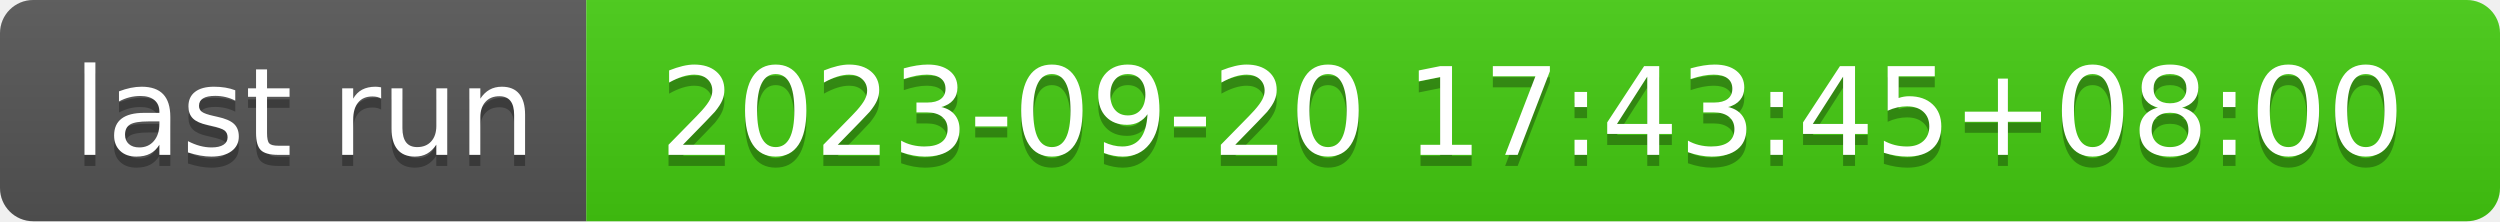
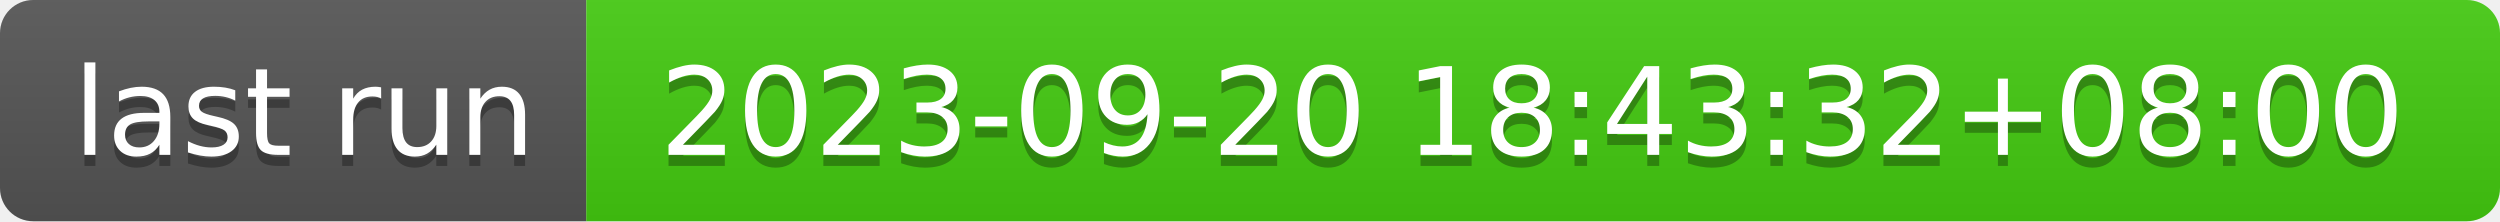
- <svg xmlns="http://www.w3.org/2000/svg" width="226" height="20" role="img" aria-label="last run: 2023-09-20 17:43:45+08:00">
+ <svg xmlns="http://www.w3.org/2000/svg" width="226" height="20" role="img" aria-label="last run: 2023-09-20 18:43:32+08:00">
  <linearGradient id="s" x2="0" y2="100%">
    <stop offset="0" stop-color="#bbb" stop-opacity=".1" />
    <stop offset="1" stop-opacity=".1" />
  </linearGradient>
  <clipPath id="r">
    <rect width="226" height="20" rx="3" fill="#fff" />
  </clipPath>
  <g clip-path="url(#r)">
    <rect width="53" height="20" fill="#555" />
    <rect x="53" width="173" height="20" fill="#4c1" />
    <rect width="226" height="20" fill="url(#s)" />
  </g>
  <g fill="#fff" text-anchor="middle" font-family="Verdana,Geneva,DejaVu Sans,sans-serif" text-rendering="geometricPrecision" font-size="110">
    <text aria-hidden="true" x="275" y="150" fill="#010101" fill-opacity=".3" transform="scale(.1)" textLength="430">last run</text>
    <text x="275" y="140" transform="scale(.1)" fill="#fff" textLength="430">last run</text>
-     <text aria-hidden="true" x="1385" y="150" fill="#010101" fill-opacity=".3" transform="scale(.1)" textLength="1630">2023-09-20 17:43:45+08:00</text>
-     <text x="1385" y="140" transform="scale(.1)" fill="#fff" textLength="1630">2023-09-20 17:43:45+08:00</text>
+     <text aria-hidden="true" x="1385" y="150" fill="#010101" fill-opacity=".3" transform="scale(.1)" textLength="1630">2023-09-20 18:43:32+08:00</text>
+     <text x="1385" y="140" transform="scale(.1)" fill="#fff" textLength="1630">2023-09-20 18:43:32+08:00</text>
  </g>
</svg>
